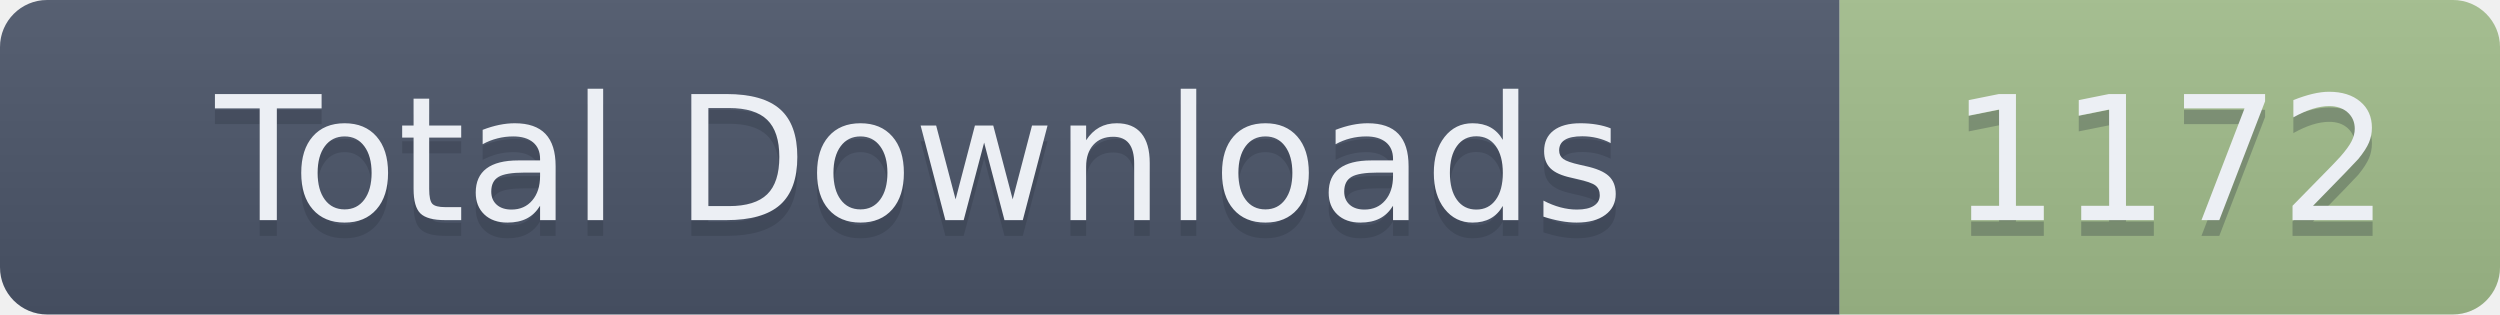
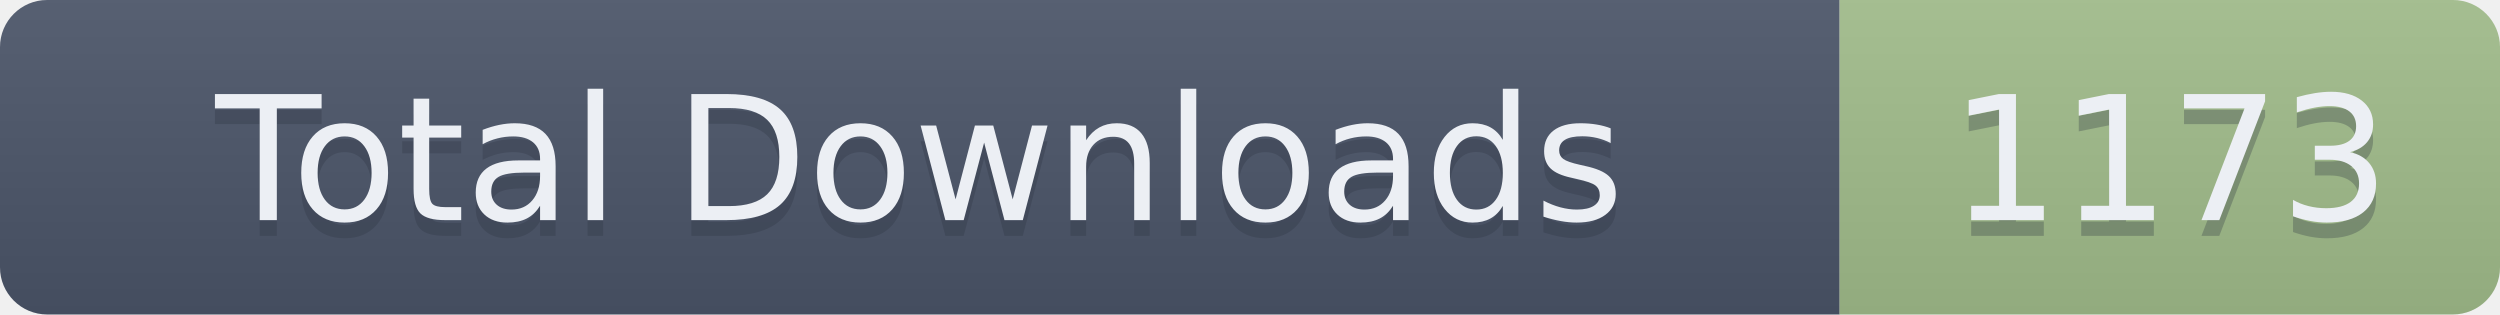
- <svg xmlns="http://www.w3.org/2000/svg" width="159" height="20" role="img" aria-label="Total Downloads: 1172">
+ <svg xmlns="http://www.w3.org/2000/svg" width="159" height="20" role="img" aria-label="Total Downloads: 1173">
  <linearGradient id="s" x2="0" y2="100%">
    <stop offset="0" stop-color="#bbb" stop-opacity=".1" />
    <stop offset="1" stop-opacity=".1" />
  </linearGradient>
  <clipPath id="r">
    <rect width="159" height="20" rx="3" fill="#fff" />
  </clipPath>
  <g clip-path="url(#r)">
    <rect width="117" height="20" fill="#4C566A" />
    <rect x="117" width="42" height="20" fill="#A3BE8C" />
    <rect width="159" height="20" fill="url(#s)" />
  </g>
  <g fill="#ECEFF4" text-anchor="middle" font-family="Verdana,Geneva,DejaVu Sans,sans-serif" text-rendering="geometricPrecision" font-size="110">
    <text aria-hidden="true" x="585" y="150" fill="#2E3440" fill-opacity=".3" transform="scale(.1)" textLength="1070">Total Downloads</text>
    <text x="585" y="140" transform="scale(.1)" textLength="1070">Total Downloads</text>
-     <text aria-hidden="true" x="1380" y="150" fill="#2E3440" fill-opacity=".3" transform="scale(.1)" textLength="320">1172</text>
-     <text x="1380" y="140" transform="scale(.1)" textLength="320">1172</text>
+     <text aria-hidden="true" x="1380" y="150" fill="#2E3440" fill-opacity=".3" transform="scale(.1)" textLength="320">1173</text>
+     <text x="1380" y="140" transform="scale(.1)" textLength="320">1173</text>
  </g>
</svg>
